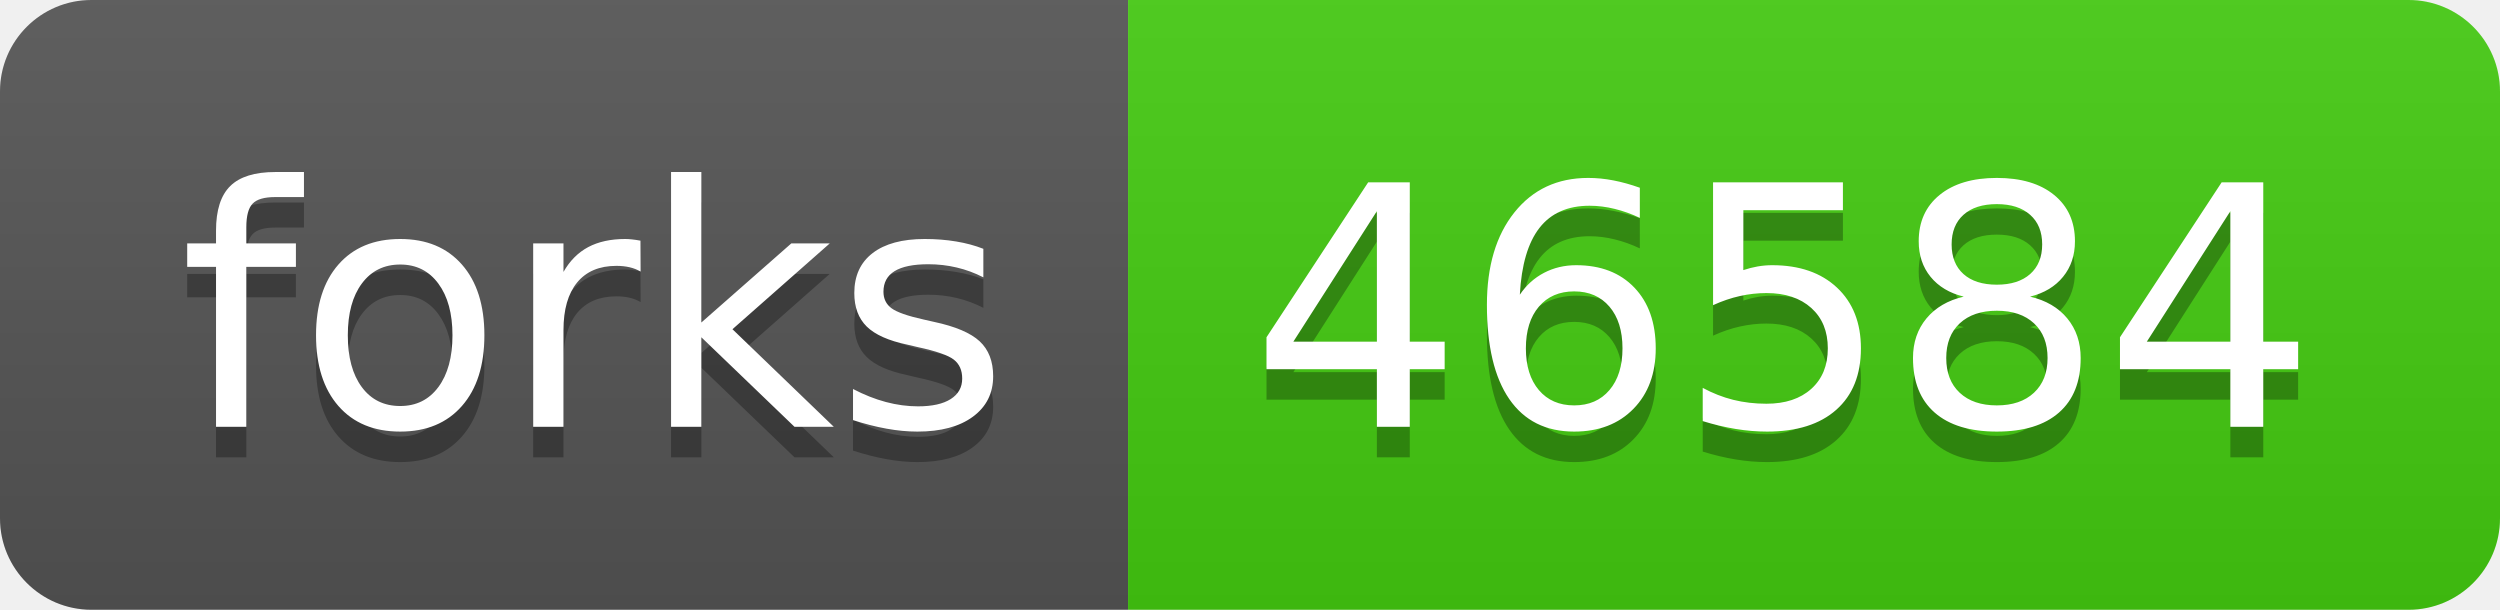
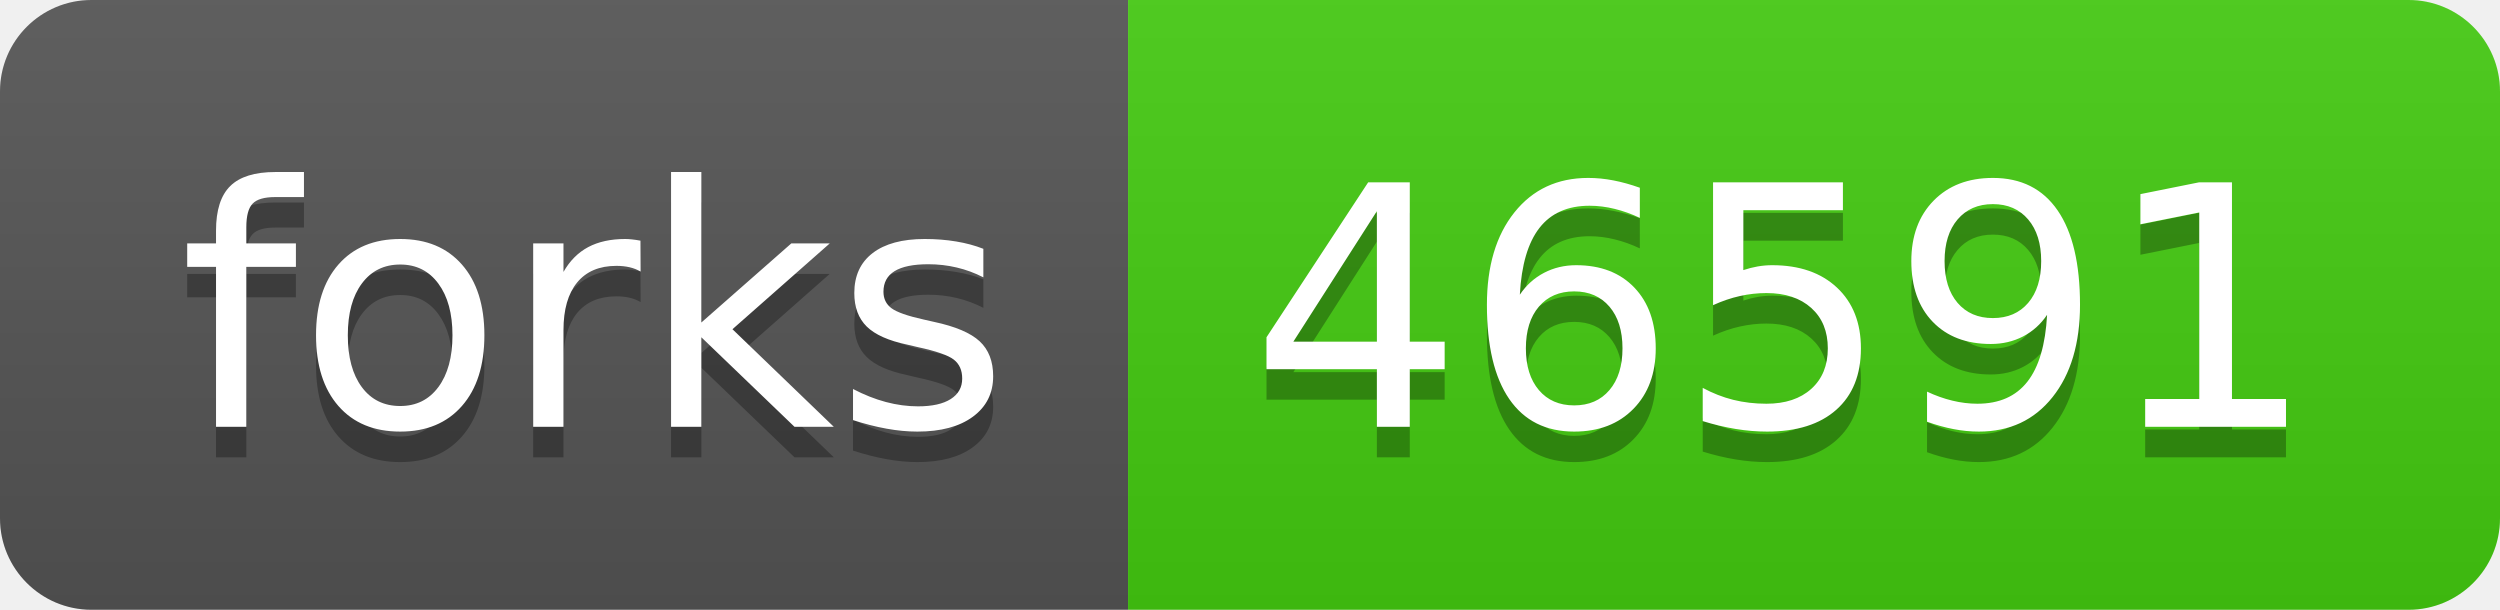
- <svg xmlns="http://www.w3.org/2000/svg" width="82" height="20" role="img" aria-label="forks: 46584">
+ <svg xmlns="http://www.w3.org/2000/svg" width="82" height="20" role="img" aria-label="forks: 46591">
  <linearGradient id="s" x2="0" y2="100%">
    <stop offset="0" stop-color="#bbb" stop-opacity=".1" />
    <stop offset="1" stop-opacity=".1" />
  </linearGradient>
  <clipPath id="r">
    <rect width="82" height="20" rx="3" fill="#fff" />
  </clipPath>
  <g clip-path="url(#r)">
    <rect width="37" height="20" fill="#555" />
    <rect x="37" width="45" height="20" fill="#4c1" />
    <rect width="82" height="20" fill="url(#s)" />
  </g>
  <g fill="#fff" text-anchor="middle" font-family="Verdana,Geneva,DejaVu Sans,sans-serif" text-rendering="geometricPrecision" font-size="110">
    <text aria-hidden="true" x="195" y="150" fill="#010101" fill-opacity=".3" transform="scale(.1)" textLength="270">forks</text>
    <text x="195" y="140" transform="scale(.1)" fill="#fff" textLength="270">forks</text>
-     <text aria-hidden="true" x="585" y="150" fill="#010101" fill-opacity=".3" transform="scale(.1)" textLength="350">46584</text>
-     <text x="585" y="140" transform="scale(.1)" fill="#fff" textLength="350">46584</text>
+     <text aria-hidden="true" x="585" y="150" fill="#010101" fill-opacity=".3" transform="scale(.1)" textLength="350">46591</text>
+     <text x="585" y="140" transform="scale(.1)" fill="#fff" textLength="350">46591</text>
  </g>
</svg>
